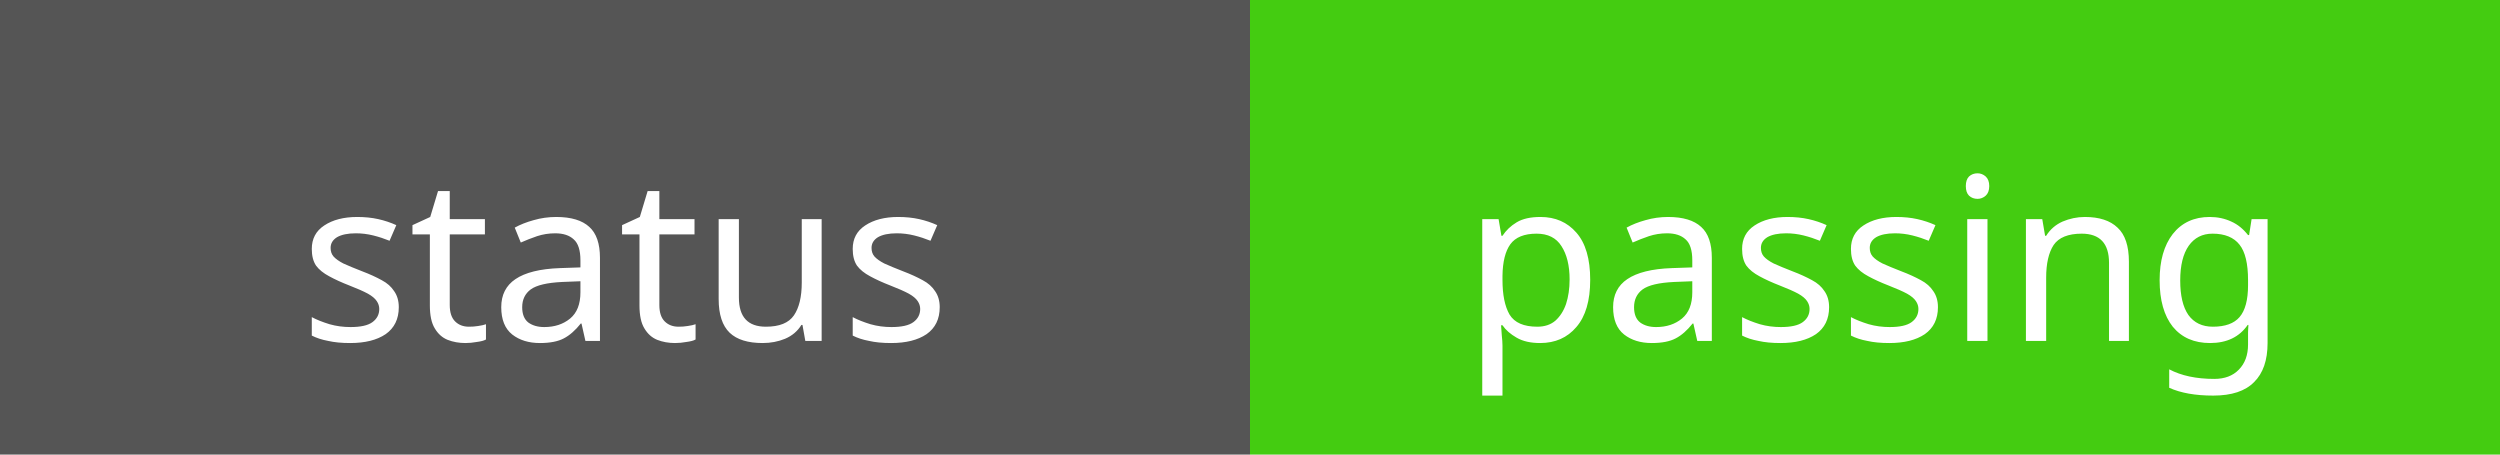
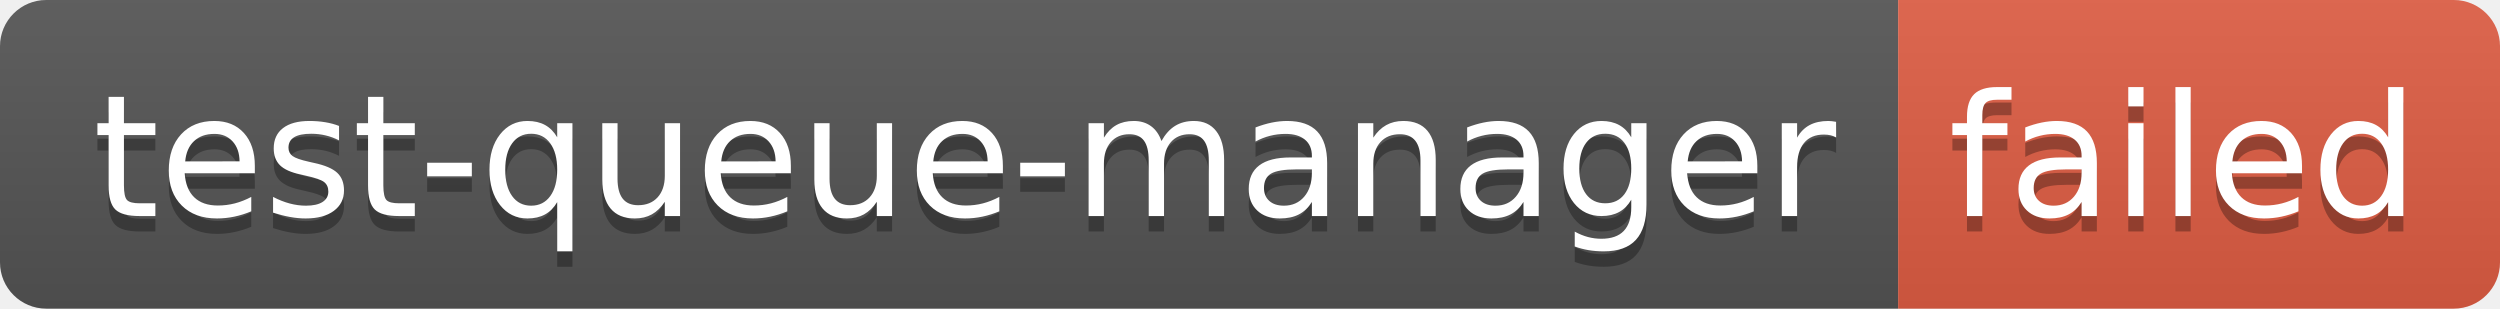
- <svg xmlns="http://www.w3.org/2000/svg" width="110" height="20">
-   <rect width="55" height="20" fill="#555" />
-   <rect x="55" width="55" height="20" fill="#4c1" />
-   <g fill="#fff" text-anchor="middle" font-family="Verdana,sans-serif" font-size="10">
-     <text x="27.5" y="15">status</text>
-     <text x="82.5" y="15">passing</text>
+ <svg xmlns="http://www.w3.org/2000/svg" width="162" height="20" role="img" aria-label="test-queue-manager: failed">
+   <linearGradient id="s" x2="0" y2="100%">
+     <stop offset="0" stop-color="#bbb" stop-opacity=".1" />
+     <stop offset="1" stop-opacity=".1" />
+   </linearGradient>
+   <clipPath id="r">
+     <rect width="162" height="20" rx="3" fill="#fff" />
+   </clipPath>
+   <g clip-path="url(#r)">
+     <rect width="123" height="20" fill="#555" />
+     <rect x="123" width="39" height="20" fill="#e05d44" />
+     <rect width="162" height="20" fill="url(#s)" />
+   </g>
+   <g fill="#fff" text-anchor="middle" font-family="Verdana,Geneva,DejaVu Sans,sans-serif" text-rendering="geometricPrecision" font-size="110">
+     <text aria-hidden="true" x="625" y="150" fill="#010101" fill-opacity=".3" transform="scale(.1)" textLength="1130">test-queue-manager</text>
+     <text x="625" y="140" transform="scale(.1)" fill="#fff" textLength="1130">test-queue-manager</text>
+     <text aria-hidden="true" x="1415" y="150" fill="#010101" fill-opacity=".3" transform="scale(.1)" textLength="290">failed</text>
+     <text x="1415" y="140" transform="scale(.1)" fill="#fff" textLength="290">failed</text>
  </g>
</svg>
